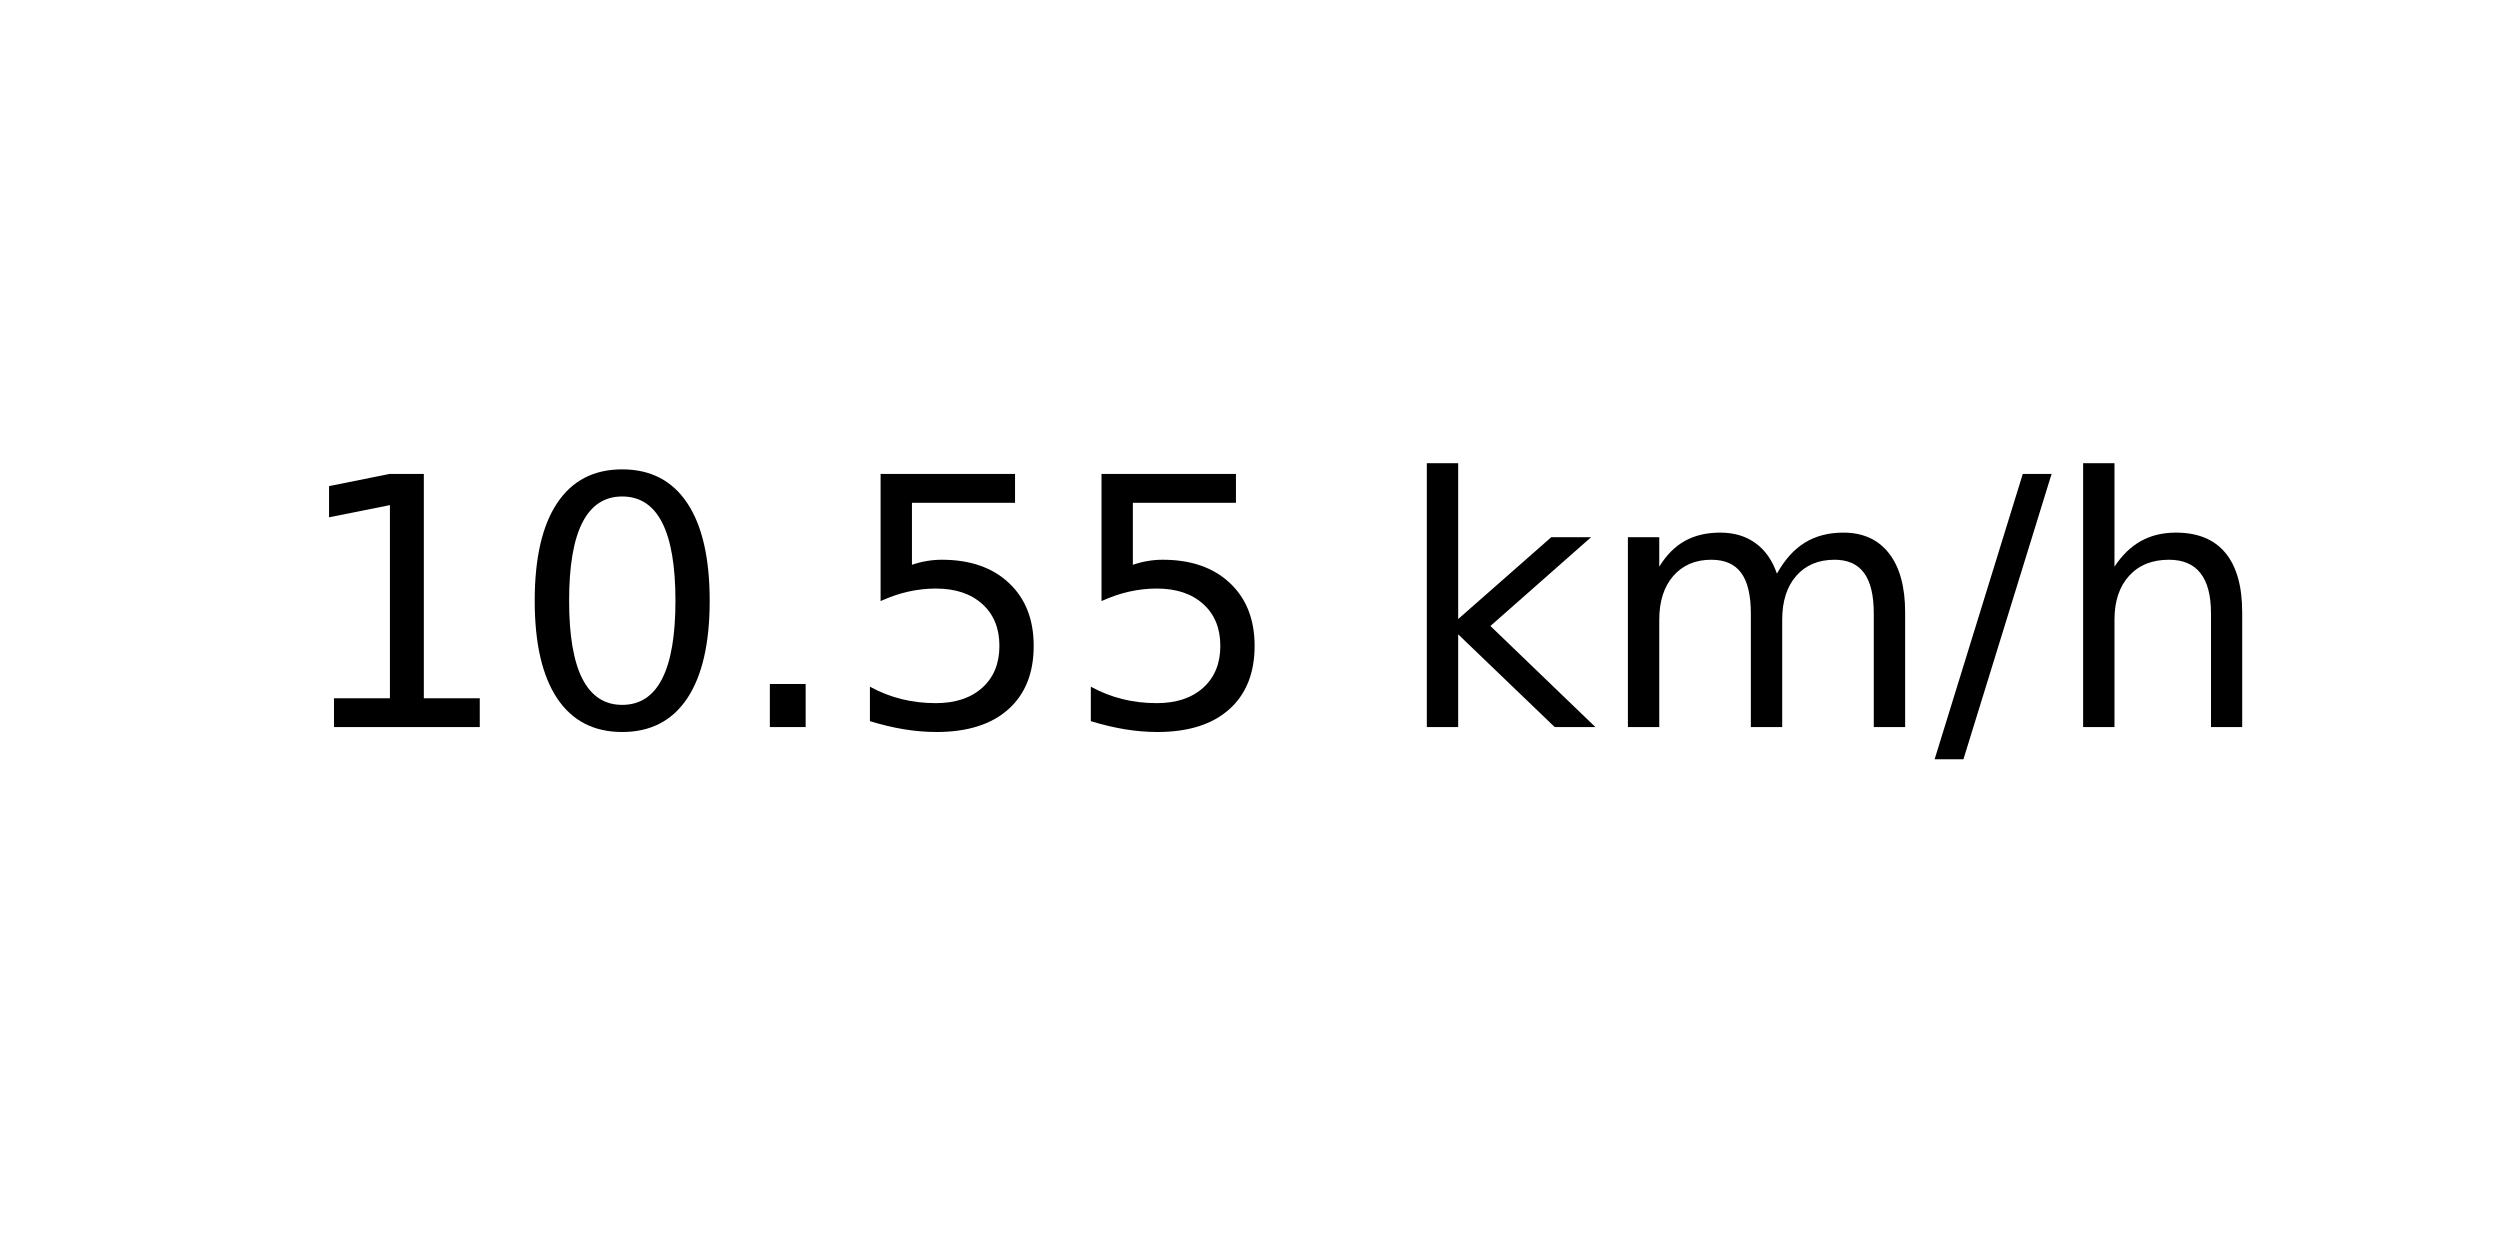
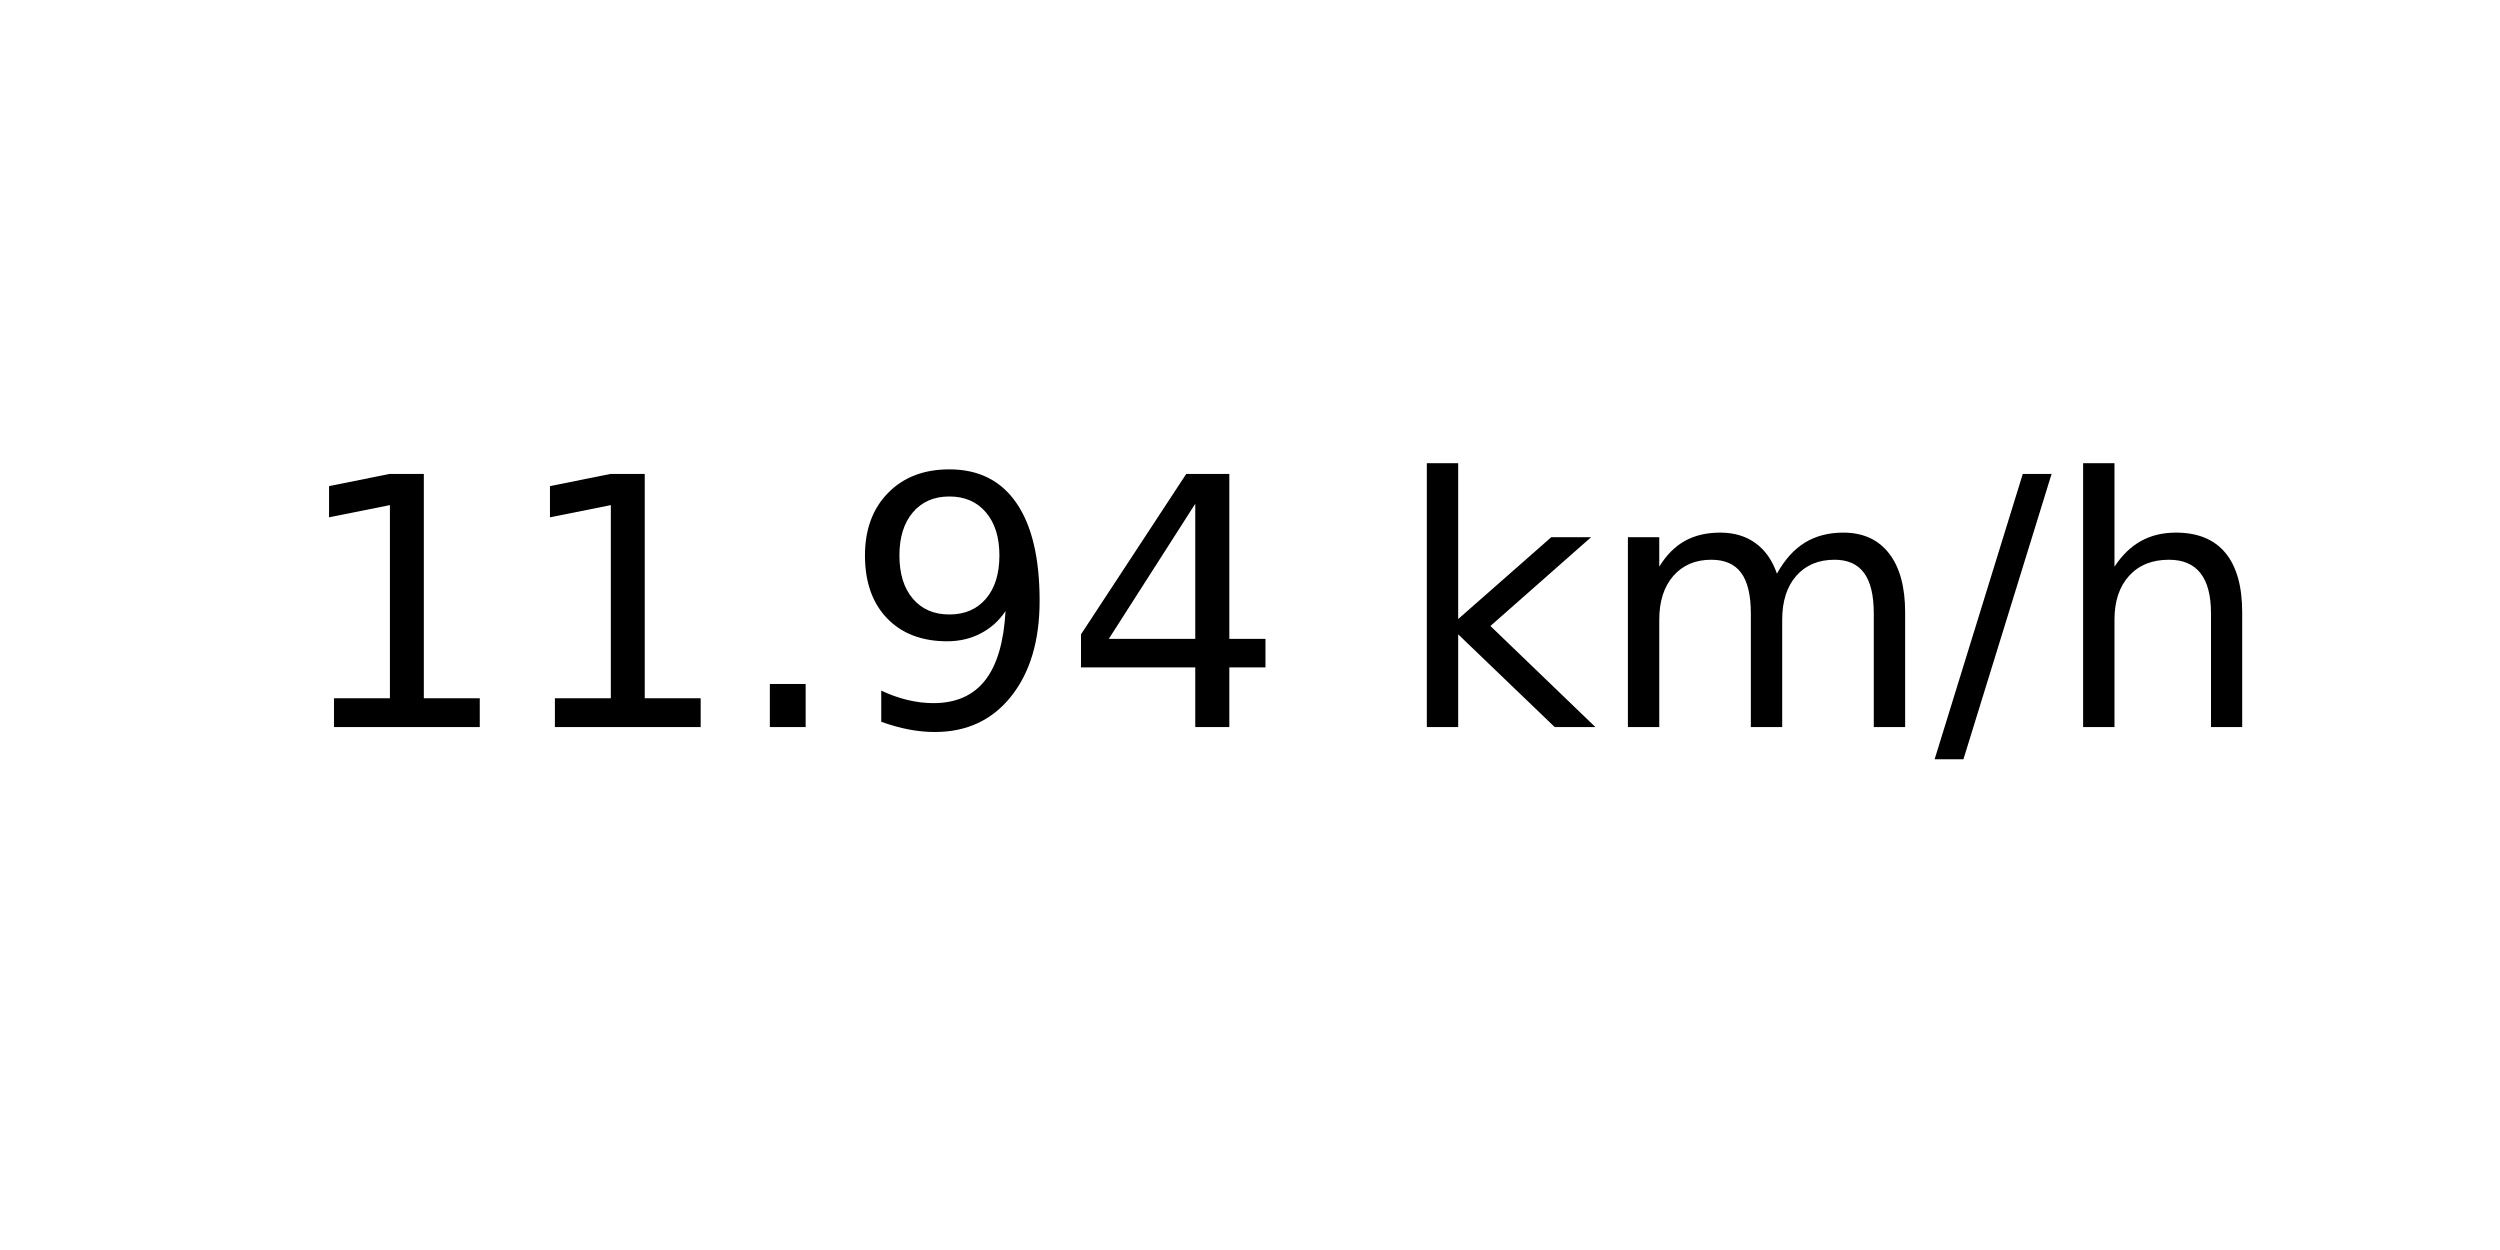
<svg xmlns="http://www.w3.org/2000/svg" xmlns:xlink="http://www.w3.org/1999/xlink" width="72pt" height="36pt" viewBox="0 0 72 36" version="1.1">
  <defs>
    <style type="text/css">*{stroke-linejoin: round; stroke-linecap: butt}</style>
  </defs>
  <g id="figure_1">
    <g id="axes_1">
      <g id="text_1">
        <g transform="translate(8.378125 20.93937) scale(0.1 -0.1)">
          <defs>
            <path id="DejaVuSans-31" d="M 794 531  L 1825 531  L 1825 4091  L 703 3866  L 703 4441  L 1819 4666  L 2450 4666  L 2450 531  L 3481 531  L 3481 0  L 794 0  L 794 531  z " transform="scale(0.015625)" />
-             <path id="DejaVuSans-30" d="M 2034 4250  Q 1547 4250 1301 3770  Q 1056 3291 1056 2328  Q 1056 1369 1301 889  Q 1547 409 2034 409  Q 2525 409 2770 889  Q 3016 1369 3016 2328  Q 3016 3291 2770 3770  Q 2525 4250 2034 4250  z M 2034 4750  Q 2819 4750 3233 4129  Q 3647 3509 3647 2328  Q 3647 1150 3233 529  Q 2819 -91 2034 -91  Q 1250 -91 836 529  Q 422 1150 422 2328  Q 422 3509 836 4129  Q 1250 4750 2034 4750  z " transform="scale(0.015625)" />
            <path id="DejaVuSans-2e" d="M 684 794  L 1344 794  L 1344 0  L 684 0  L 684 794  z " transform="scale(0.015625)" />
-             <path id="DejaVuSans-35" d="M 691 4666  L 3169 4666  L 3169 4134  L 1269 4134  L 1269 2991  Q 1406 3038 1543 3061  Q 1681 3084 1819 3084  Q 2600 3084 3056 2656  Q 3513 2228 3513 1497  Q 3513 744 3044 326  Q 2575 -91 1722 -91  Q 1428 -91 1123 -41  Q 819 9 494 109  L 494 744  Q 775 591 1075 516  Q 1375 441 1709 441  Q 2250 441 2565 725  Q 2881 1009 2881 1497  Q 2881 1984 2565 2268  Q 2250 2553 1709 2553  Q 1456 2553 1204 2497  Q 953 2441 691 2322  L 691 4666  z " transform="scale(0.015625)" />
+             <path id="DejaVuSans-39" d="M 703 97  L 703 672  Q 941 559 1184 500  Q 1428 441 1663 441  Q 2288 441 2617 861  Q 2947 1281 2994 2138  Q 2813 1869 2534 1725  Q 2256 1581 1919 1581  Q 1219 1581 811 2004  Q 403 2428 403 3163  Q 403 3881 828 4315  Q 1253 4750 1959 4750  Q 2769 4750 3195 4129  Q 3622 3509 3622 2328  Q 3622 1225 3098 567  Q 2575 -91 1691 -91  Q 1453 -91 1209 -44  Q 966 3 703 97  z M 1959 2075  Q 2384 2075 2632 2365  Q 2881 2656 2881 3163  Q 2881 3666 2632 3958  Q 2384 4250 1959 4250  Q 1534 4250 1286 3958  Q 1038 3666 1038 3163  Q 1038 2656 1286 2365  Q 1534 2075 1959 2075  z " transform="scale(0.015625)" />
+             <path id="DejaVuSans-34" d="M 2419 4116  L 825 1625  L 2419 1625  L 2419 4116  z M 2253 4666  L 3047 4666  L 3047 1625  L 3713 1625  L 3713 1100  L 3047 1100  L 3047 0  L 2419 0  L 2419 1100  L 313 1100  L 313 1709  L 2253 4666  z " transform="scale(0.015625)" />
            <path id="DejaVuSans-20" transform="scale(0.015625)" />
            <path id="DejaVuSans-6b" d="M 581 4863  L 1159 4863  L 1159 1991  L 2875 3500  L 3609 3500  L 1753 1863  L 3688 0  L 2938 0  L 1159 1709  L 1159 0  L 581 0  L 581 4863  z " transform="scale(0.015625)" />
            <path id="DejaVuSans-6d" d="M 3328 2828  Q 3544 3216 3844 3400  Q 4144 3584 4550 3584  Q 5097 3584 5394 3201  Q 5691 2819 5691 2113  L 5691 0  L 5113 0  L 5113 2094  Q 5113 2597 4934 2840  Q 4756 3084 4391 3084  Q 3944 3084 3684 2787  Q 3425 2491 3425 1978  L 3425 0  L 2847 0  L 2847 2094  Q 2847 2600 2669 2842  Q 2491 3084 2119 3084  Q 1678 3084 1418 2786  Q 1159 2488 1159 1978  L 1159 0  L 581 0  L 581 3500  L 1159 3500  L 1159 2956  Q 1356 3278 1631 3431  Q 1906 3584 2284 3584  Q 2666 3584 2933 3390  Q 3200 3197 3328 2828  z " transform="scale(0.015625)" />
            <path id="DejaVuSans-2f" d="M 1625 4666  L 2156 4666  L 531 -594  L 0 -594  L 1625 4666  z " transform="scale(0.015625)" />
            <path id="DejaVuSans-68" d="M 3513 2113  L 3513 0  L 2938 0  L 2938 2094  Q 2938 2591 2744 2837  Q 2550 3084 2163 3084  Q 1697 3084 1428 2787  Q 1159 2491 1159 1978  L 1159 0  L 581 0  L 581 4863  L 1159 4863  L 1159 2956  Q 1366 3272 1645 3428  Q 1925 3584 2291 3584  Q 2894 3584 3203 3211  Q 3513 2838 3513 2113  z " transform="scale(0.015625)" />
          </defs>
          <use xlink:href="#DejaVuSans-31" />
-           <use xlink:href="#DejaVuSans-30" x="63.623" />
+           <use xlink:href="#DejaVuSans-31" x="63.623" />
          <use xlink:href="#DejaVuSans-2e" x="127.246" />
-           <use xlink:href="#DejaVuSans-35" x="159.033" />
-           <use xlink:href="#DejaVuSans-35" x="222.656" />
+           <use xlink:href="#DejaVuSans-39" x="159.033" />
+           <use xlink:href="#DejaVuSans-34" x="222.656" />
          <use xlink:href="#DejaVuSans-20" x="286.279" />
          <use xlink:href="#DejaVuSans-6b" x="318.066" />
          <use xlink:href="#DejaVuSans-6d" x="375.977" />
          <use xlink:href="#DejaVuSans-2f" x="473.389" />
          <use xlink:href="#DejaVuSans-68" x="507.08" />
        </g>
      </g>
    </g>
  </g>
</svg>
